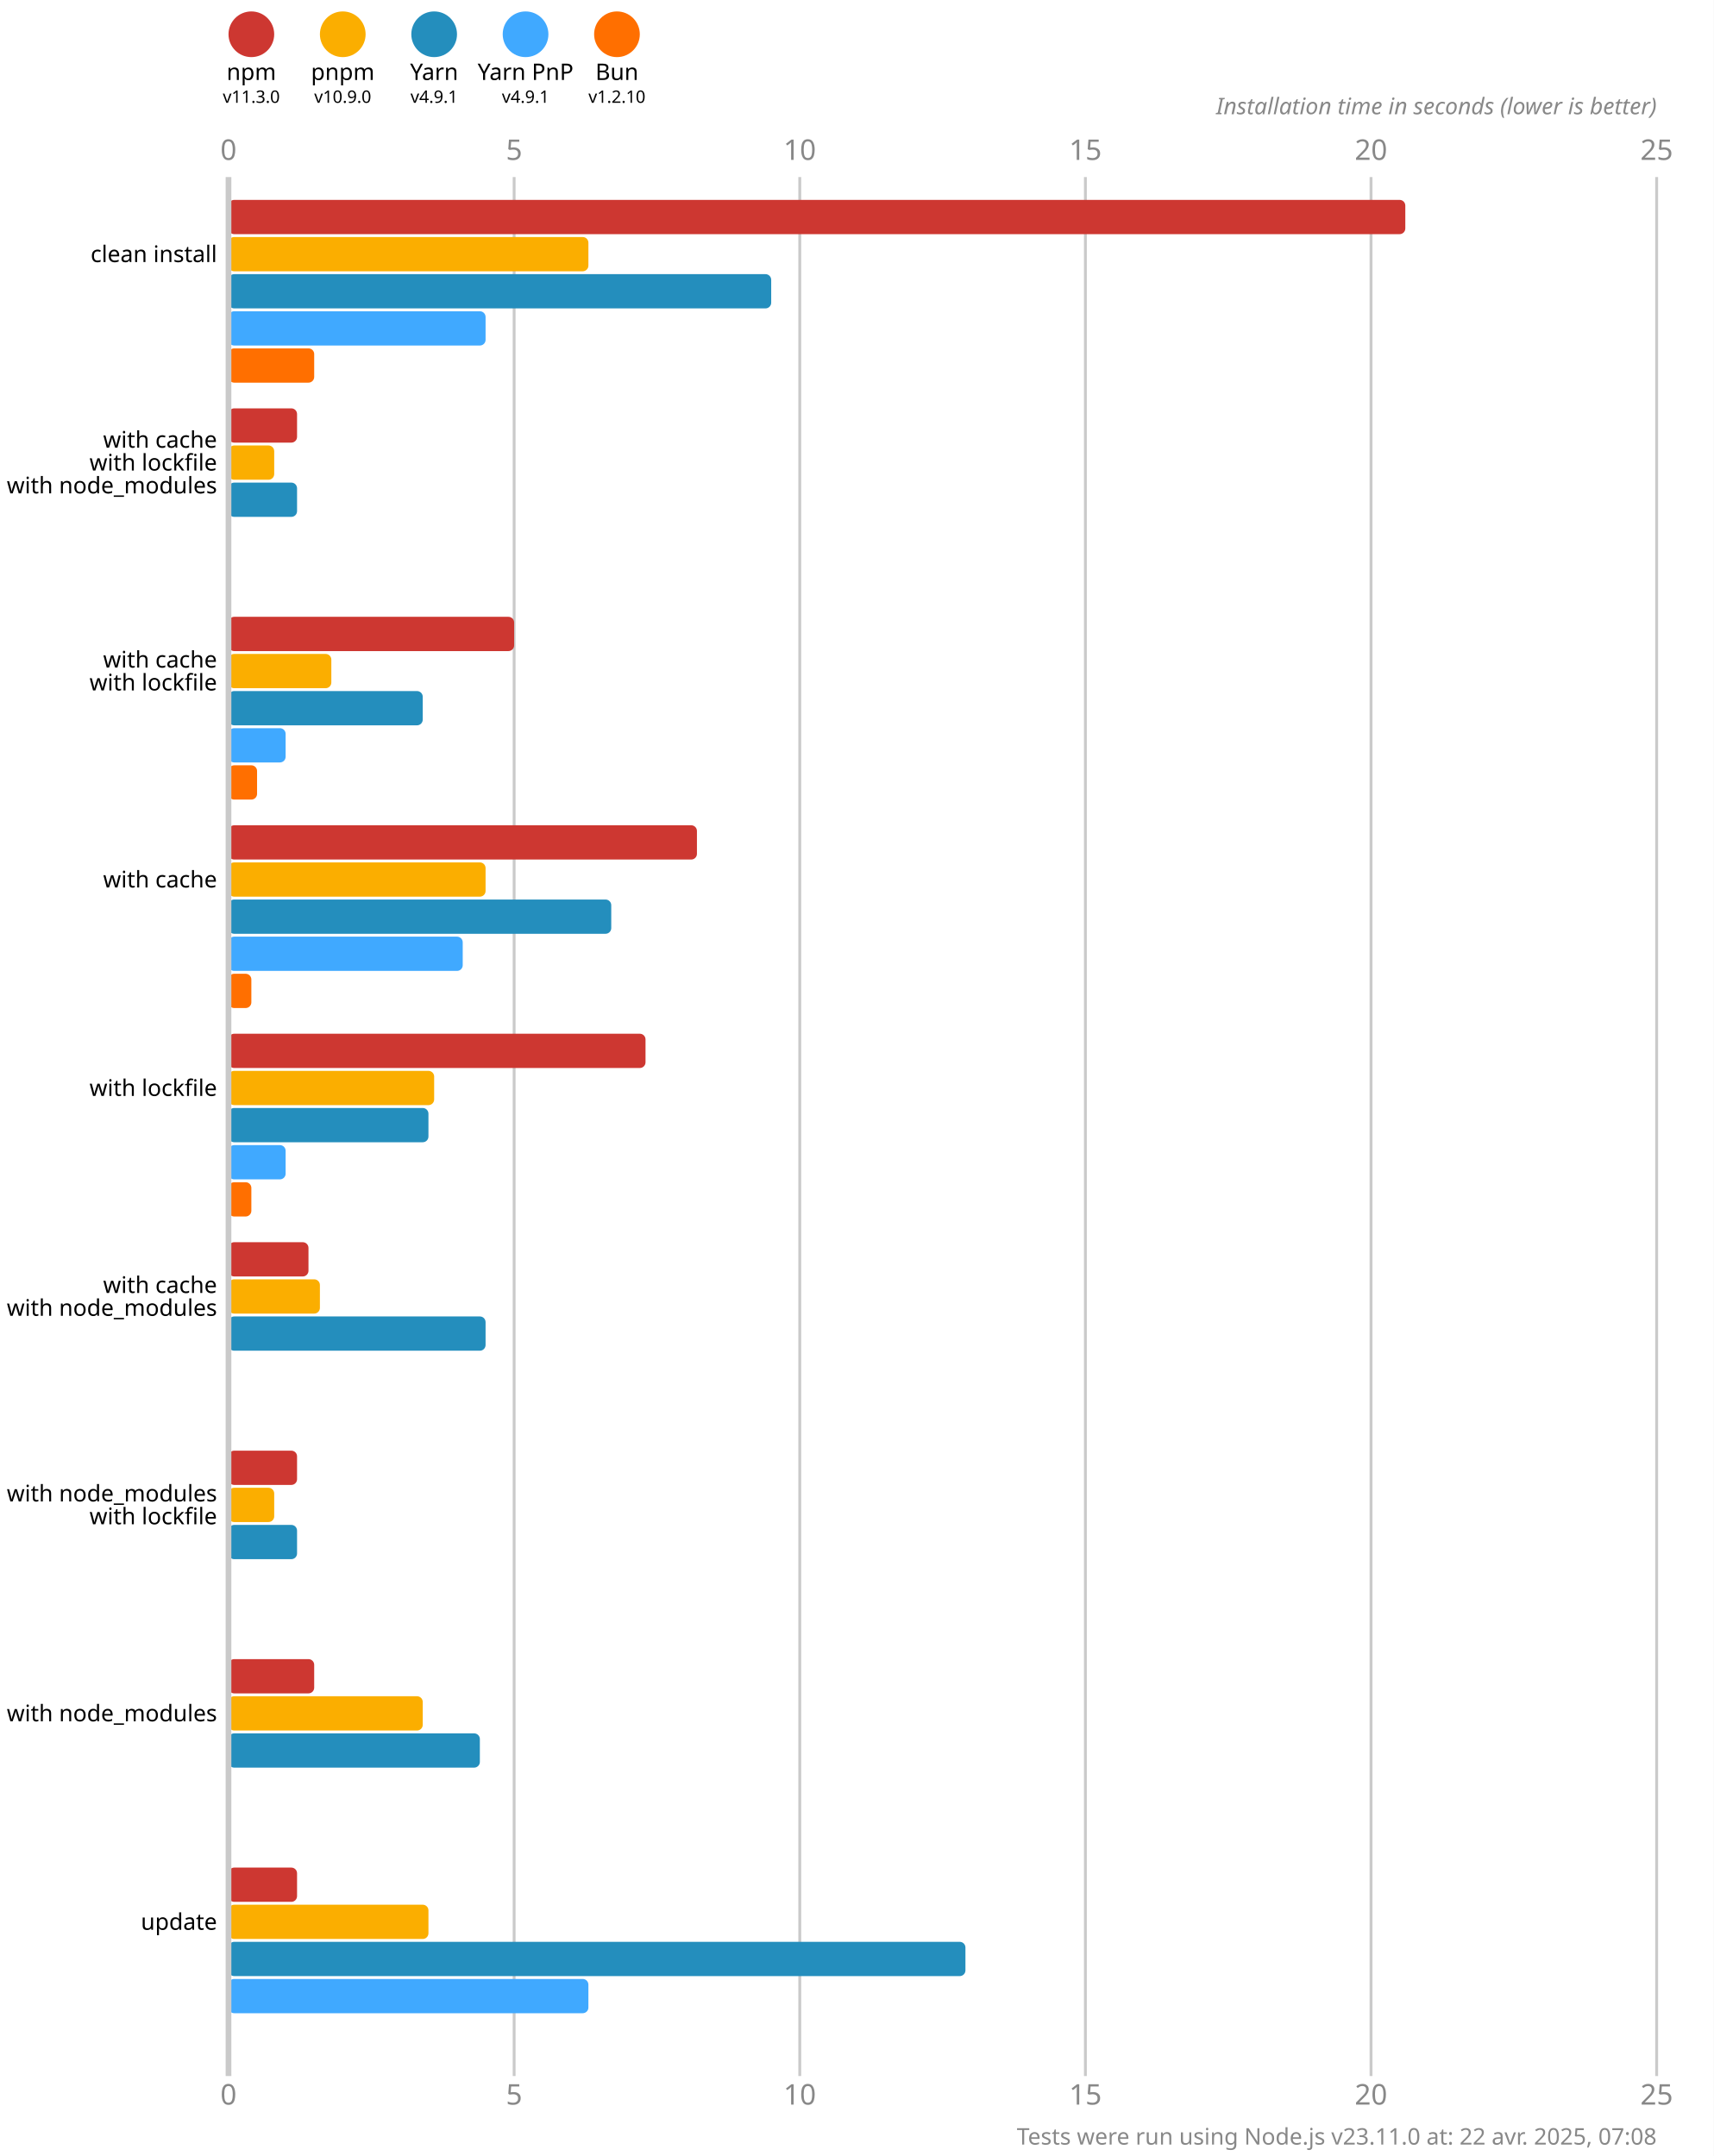
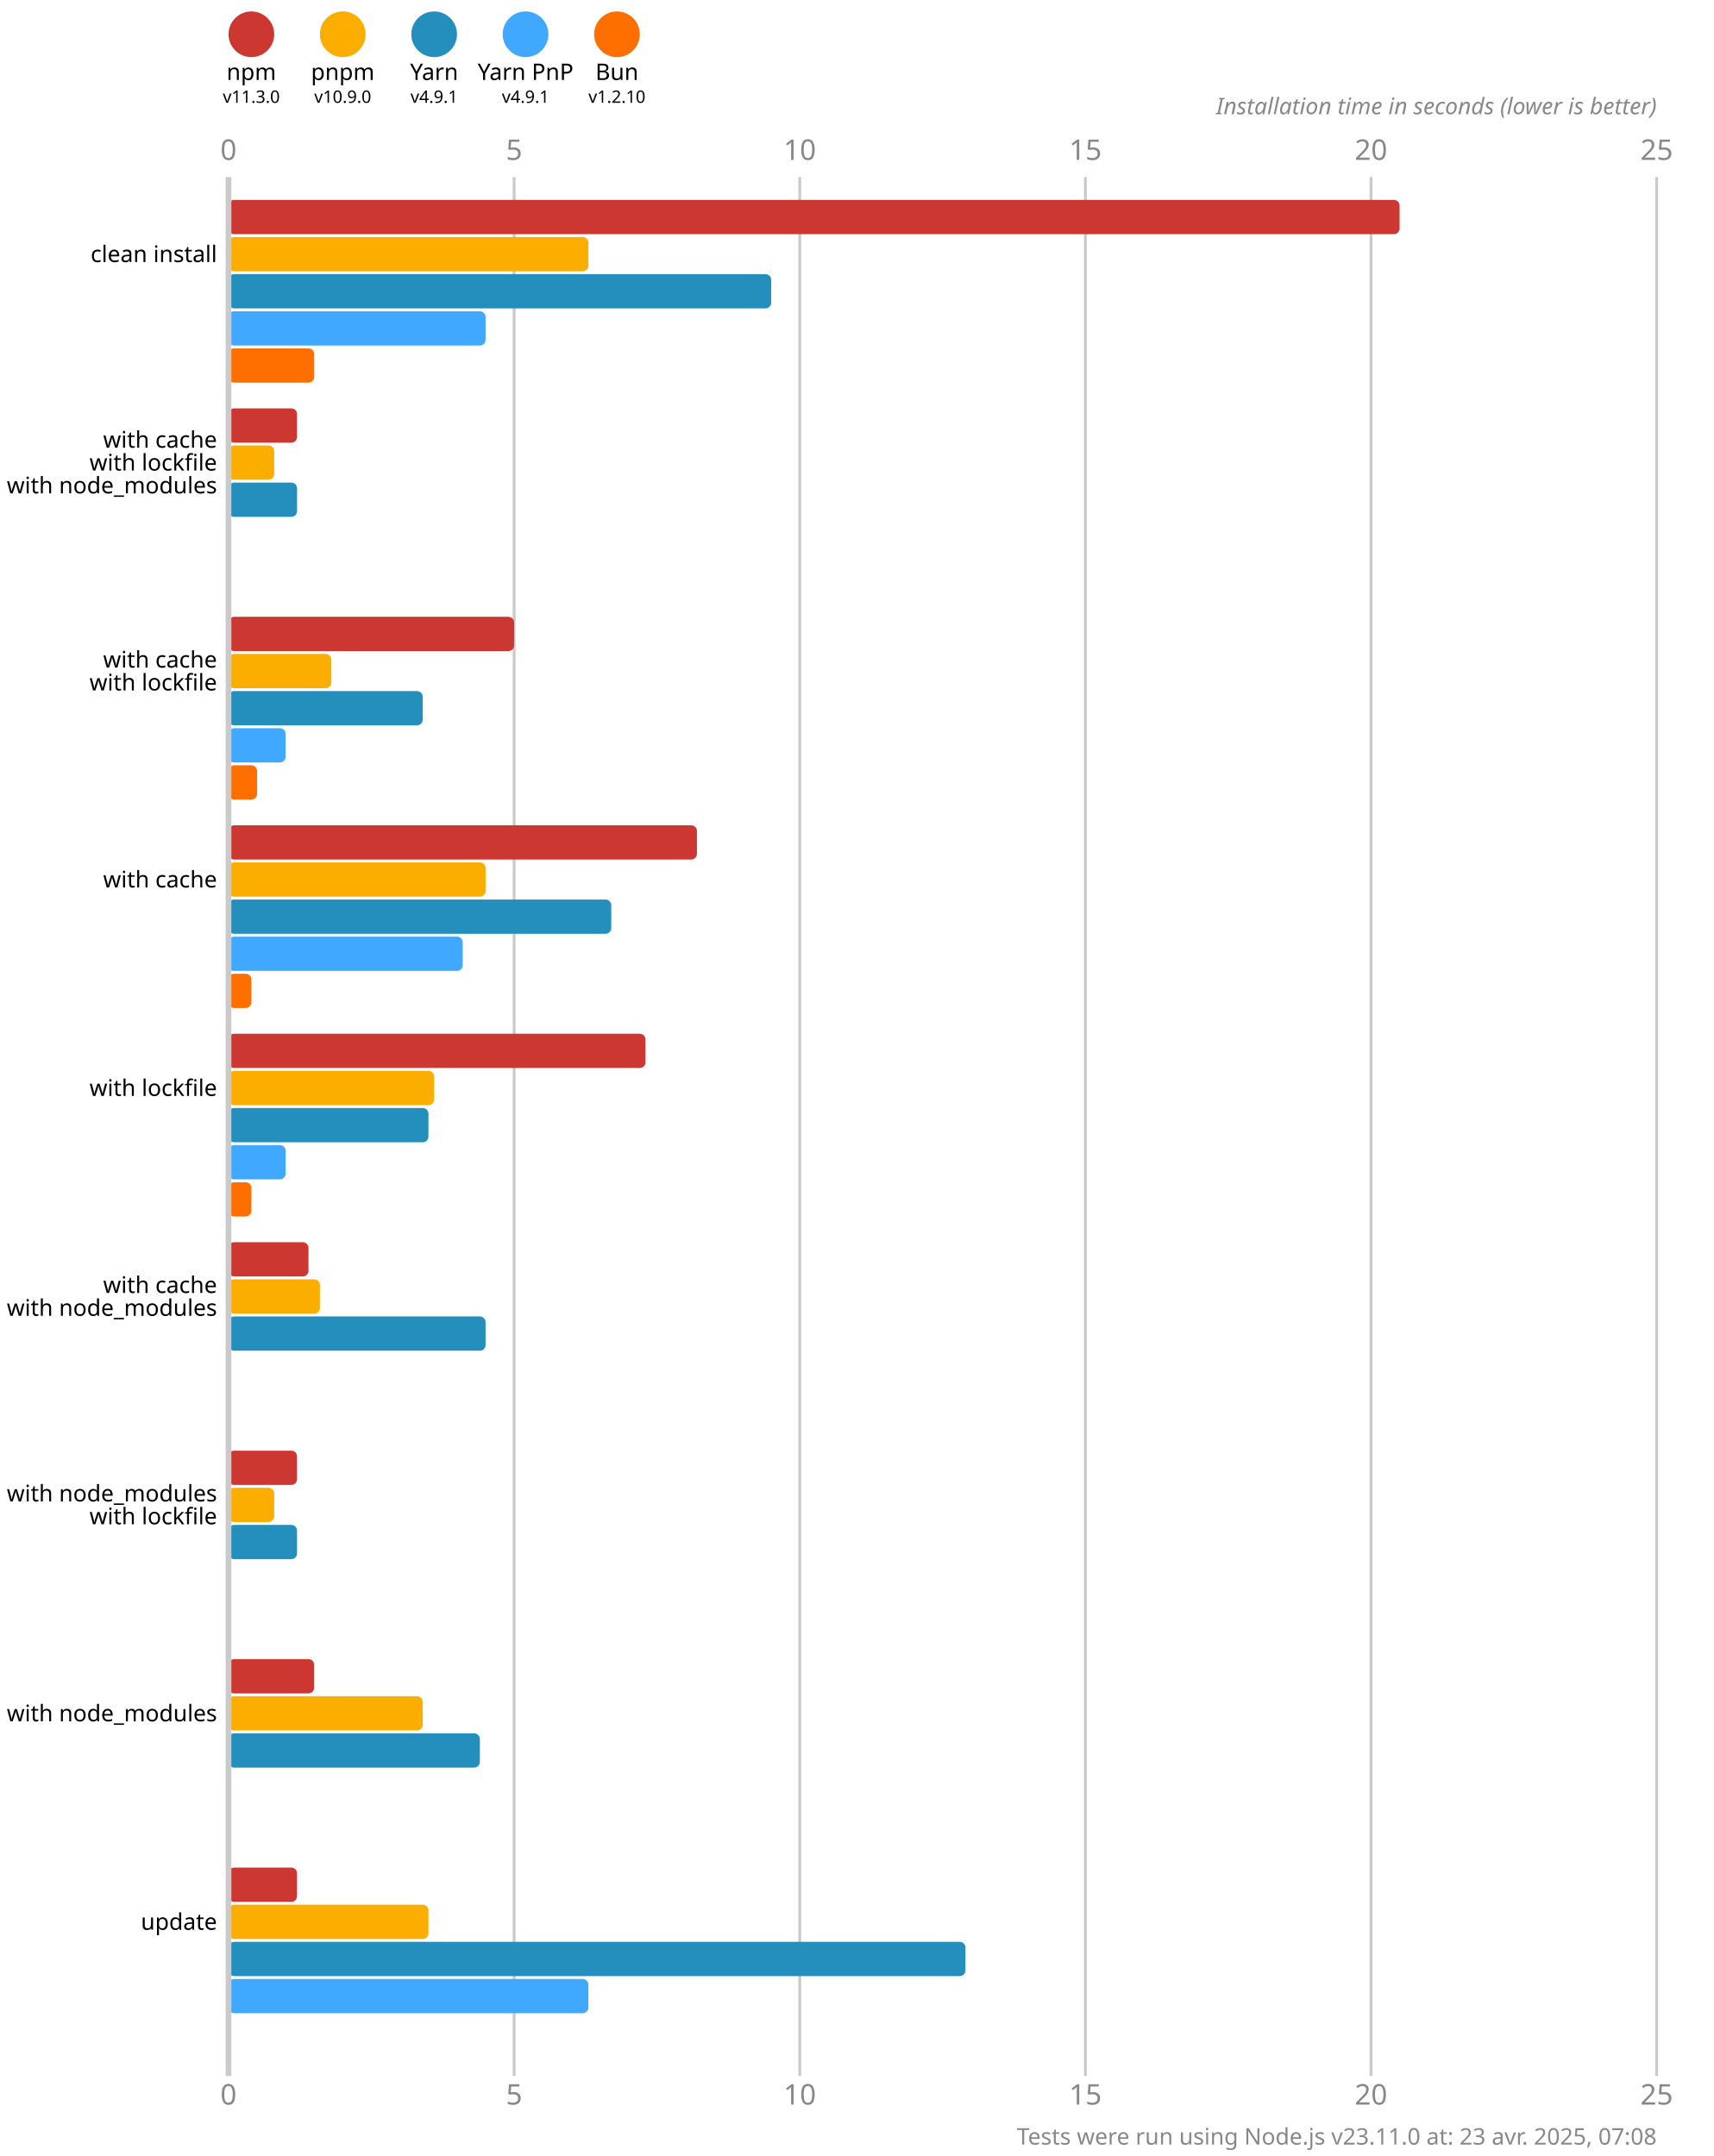
<svg xmlns="http://www.w3.org/2000/svg" version="1.1" viewBox="0 0 300 377.5">
  <style>
    .font { font-family: sans-serif; }
    .s3 { font-size: 3px; }
    .s4 { font-size: 4px; }
    .s5 { font-size: 5px; }
    .line { stroke: #cacaca; }
    .width { stroke-width: 0.5; }
    .text { fill: #888; }
  </style>
  <rect x="0" y="0" width="300" height="377.5" fill="#fff" />
  <circle cx="44" cy="6" r="4" fill="#cd3731" />
  <text x="44" y="14" class="font s4" text-anchor="middle">npm</text>
  <text x="44" y="18" class="font s3" text-anchor="middle">v11.3.0</text>
  <circle cx="60" cy="6" r="4" fill="#fbae00" />
  <text x="60" y="14" class="font s4" text-anchor="middle">pnpm</text>
  <text x="60" y="18" class="font s3" text-anchor="middle">v10.9.0</text>
  <circle cx="76" cy="6" r="4" fill="#248ebd" />
  <text x="76" y="14" class="font s4" text-anchor="middle">Yarn</text>
  <text x="76" y="18" class="font s3" text-anchor="middle">v4.9.1</text>
  <circle cx="92" cy="6" r="4" fill="#40a9ff" />
  <text x="92" y="14" class="font s4" text-anchor="middle">Yarn PnP</text>
  <text x="92" y="18" class="font s3" text-anchor="middle">v4.9.1</text>
  <circle cx="108" cy="6" r="4" fill="#ff6f00" />
  <text x="108" y="14" class="font s4" text-anchor="middle">Bun</text>
  <text x="108" y="18" class="font s3" text-anchor="middle">v1.2.10</text>
  <text x="40" y="28" class="font s5 text" text-anchor="middle">0</text>
  <text x="40" y="368.5" class="font s5 text" text-anchor="middle">0</text>
  <line x1="90" y1="31" x2="90" y2="363.5" class="line width" />
  <text x="90" y="28" class="font s5 text" text-anchor="middle">5</text>
  <text x="90" y="368.5" class="font s5 text" text-anchor="middle">5</text>
  <line x1="140" y1="31" x2="140" y2="363.5" class="line width" />
  <text x="140" y="28" class="font s5 text" text-anchor="middle">10</text>
  <text x="140" y="368.5" class="font s5 text" text-anchor="middle">10</text>
  <line x1="190" y1="31" x2="190" y2="363.5" class="line width" />
  <text x="190" y="28" class="font s5 text" text-anchor="middle">15</text>
  <text x="190" y="368.5" class="font s5 text" text-anchor="middle">15</text>
  <line x1="240" y1="31" x2="240" y2="363.5" class="line width" />
  <text x="240" y="28" class="font s5 text" text-anchor="middle">20</text>
  <text x="240" y="368.5" class="font s5 text" text-anchor="middle">20</text>
  <line x1="290" y1="31" x2="290" y2="363.5" class="line width" />
  <text x="290" y="28" class="font s5 text" text-anchor="middle">25</text>
  <text x="290" y="368.5" class="font s5 text" text-anchor="middle">25</text>
  <text x="290" y="20" class="font s4 text" font-style="italic" text-anchor="end">Installation time in seconds (lower is better)</text>
-   <rect x="40" y="35" width="206" height="6" fill="#cd3731" rx="1" ry="1" />
+   <rect x="40" y="35" width="205" height="6" fill="#cd3731" rx="1" ry="1" />
  <rect x="40" y="41.5" width="63" height="6" fill="#fbae00" rx="1" ry="1" />
  <rect x="40" y="48" width="95" height="6" fill="#248ebd" rx="1" ry="1" />
  <rect x="40" y="54.5" width="45" height="6" fill="#40a9ff" rx="1" ry="1" />
  <rect x="40" y="61" width="15" height="6" fill="#ff6f00" rx="1" ry="1" />
  <rect x="40" y="71.5" width="12" height="6" fill="#cd3731" rx="1" ry="1" />
  <rect x="40" y="78" width="8" height="6" fill="#fbae00" rx="1" ry="1" />
  <rect x="40" y="84.5" width="12" height="6" fill="#248ebd" rx="1" ry="1" />
  <rect x="40" y="91" width="0" height="6" fill="#40a9ff" rx="1" ry="1" />
  <rect x="40" y="97.5" width="0" height="6" fill="#ff6f00" rx="1" ry="1" />
  <rect x="40" y="108" width="50" height="6" fill="#cd3731" rx="1" ry="1" />
  <rect x="40" y="114.5" width="18" height="6" fill="#fbae00" rx="1" ry="1" />
  <rect x="40" y="121" width="34" height="6" fill="#248ebd" rx="1" ry="1" />
  <rect x="40" y="127.5" width="10" height="6" fill="#40a9ff" rx="1" ry="1" />
  <rect x="40" y="134" width="5" height="6" fill="#ff6f00" rx="1" ry="1" />
  <rect x="40" y="144.5" width="82" height="6" fill="#cd3731" rx="1" ry="1" />
  <rect x="40" y="151" width="45" height="6" fill="#fbae00" rx="1" ry="1" />
  <rect x="40" y="157.5" width="67" height="6" fill="#248ebd" rx="1" ry="1" />
  <rect x="40" y="164" width="41" height="6" fill="#40a9ff" rx="1" ry="1" />
  <rect x="40" y="170.5" width="4" height="6" fill="#ff6f00" rx="1" ry="1" />
  <rect x="40" y="181" width="73" height="6" fill="#cd3731" rx="1" ry="1" />
  <rect x="40" y="187.5" width="36" height="6" fill="#fbae00" rx="1" ry="1" />
  <rect x="40" y="194" width="35" height="6" fill="#248ebd" rx="1" ry="1" />
  <rect x="40" y="200.5" width="10" height="6" fill="#40a9ff" rx="1" ry="1" />
  <rect x="40" y="207" width="4" height="6" fill="#ff6f00" rx="1" ry="1" />
  <rect x="40" y="217.5" width="14" height="6" fill="#cd3731" rx="1" ry="1" />
  <rect x="40" y="224" width="16" height="6" fill="#fbae00" rx="1" ry="1" />
  <rect x="40" y="230.5" width="45" height="6" fill="#248ebd" rx="1" ry="1" />
  <rect x="40" y="237" width="0" height="6" fill="#40a9ff" rx="1" ry="1" />
  <rect x="40" y="243.5" width="0" height="6" fill="#ff6f00" rx="1" ry="1" />
  <rect x="40" y="254" width="12" height="6" fill="#cd3731" rx="1" ry="1" />
  <rect x="40" y="260.5" width="8" height="6" fill="#fbae00" rx="1" ry="1" />
  <rect x="40" y="267" width="12" height="6" fill="#248ebd" rx="1" ry="1" />
  <rect x="40" y="273.5" width="0" height="6" fill="#40a9ff" rx="1" ry="1" />
  <rect x="40" y="280" width="0" height="6" fill="#ff6f00" rx="1" ry="1" />
  <rect x="40" y="290.5" width="15" height="6" fill="#cd3731" rx="1" ry="1" />
  <rect x="40" y="297" width="34" height="6" fill="#fbae00" rx="1" ry="1" />
  <rect x="40" y="303.5" width="44" height="6" fill="#248ebd" rx="1" ry="1" />
  <rect x="40" y="310" width="0" height="6" fill="#40a9ff" rx="1" ry="1" />
  <rect x="40" y="316.5" width="0" height="6" fill="#ff6f00" rx="1" ry="1" />
  <rect x="40" y="327" width="12" height="6" fill="#cd3731" rx="1" ry="1" />
  <rect x="40" y="333.5" width="35" height="6" fill="#fbae00" rx="1" ry="1" />
  <rect x="40" y="340" width="129" height="6" fill="#248ebd" rx="1" ry="1" />
  <rect x="40" y="346.5" width="63" height="6" fill="#40a9ff" rx="1" ry="1" />
  <rect x="40" y="353" width="0" height="6" fill="#ff6f00" rx="1" ry="1" />
  <line x1="40" y1="31" x2="40" y2="363.5" class="line" />
  <text x="38" y="44.5" class="font s4" dominant-baseline="middle" text-anchor="end">clean install</text>
  <text x="38" y="77" class="font s4" dominant-baseline="middle" text-anchor="end">with cache</text>
  <text x="38" y="81" class="font s4" dominant-baseline="middle" text-anchor="end">with lockfile</text>
  <text x="38" y="85" class="font s4" dominant-baseline="middle" text-anchor="end">with node_modules</text>
  <text x="38" y="115.5" class="font s4" dominant-baseline="middle" text-anchor="end">with cache</text>
  <text x="38" y="119.5" class="font s4" dominant-baseline="middle" text-anchor="end">with lockfile</text>
  <text x="38" y="154" class="font s4" dominant-baseline="middle" text-anchor="end">with cache</text>
  <text x="38" y="190.5" class="font s4" dominant-baseline="middle" text-anchor="end">with lockfile</text>
  <text x="38" y="225" class="font s4" dominant-baseline="middle" text-anchor="end">with cache</text>
  <text x="38" y="229" class="font s4" dominant-baseline="middle" text-anchor="end">with node_modules</text>
  <text x="38" y="261.5" class="font s4" dominant-baseline="middle" text-anchor="end">with node_modules</text>
  <text x="38" y="265.5" class="font s4" dominant-baseline="middle" text-anchor="end">with lockfile</text>
  <text x="38" y="300" class="font s4" dominant-baseline="middle" text-anchor="end">with node_modules</text>
  <text x="38" y="336.5" class="font s4" dominant-baseline="middle" text-anchor="end">update</text>
-   <text x="290" y="375.5" class="font s4 text" text-anchor="end">Tests were run using Node.js v23.11.0 at: 22 avr. 2025, 07:08</text>
+   <text x="290" y="375.5" class="font s4 text" text-anchor="end">Tests were run using Node.js v23.11.0 at: 23 avr. 2025, 07:08</text>
</svg>
